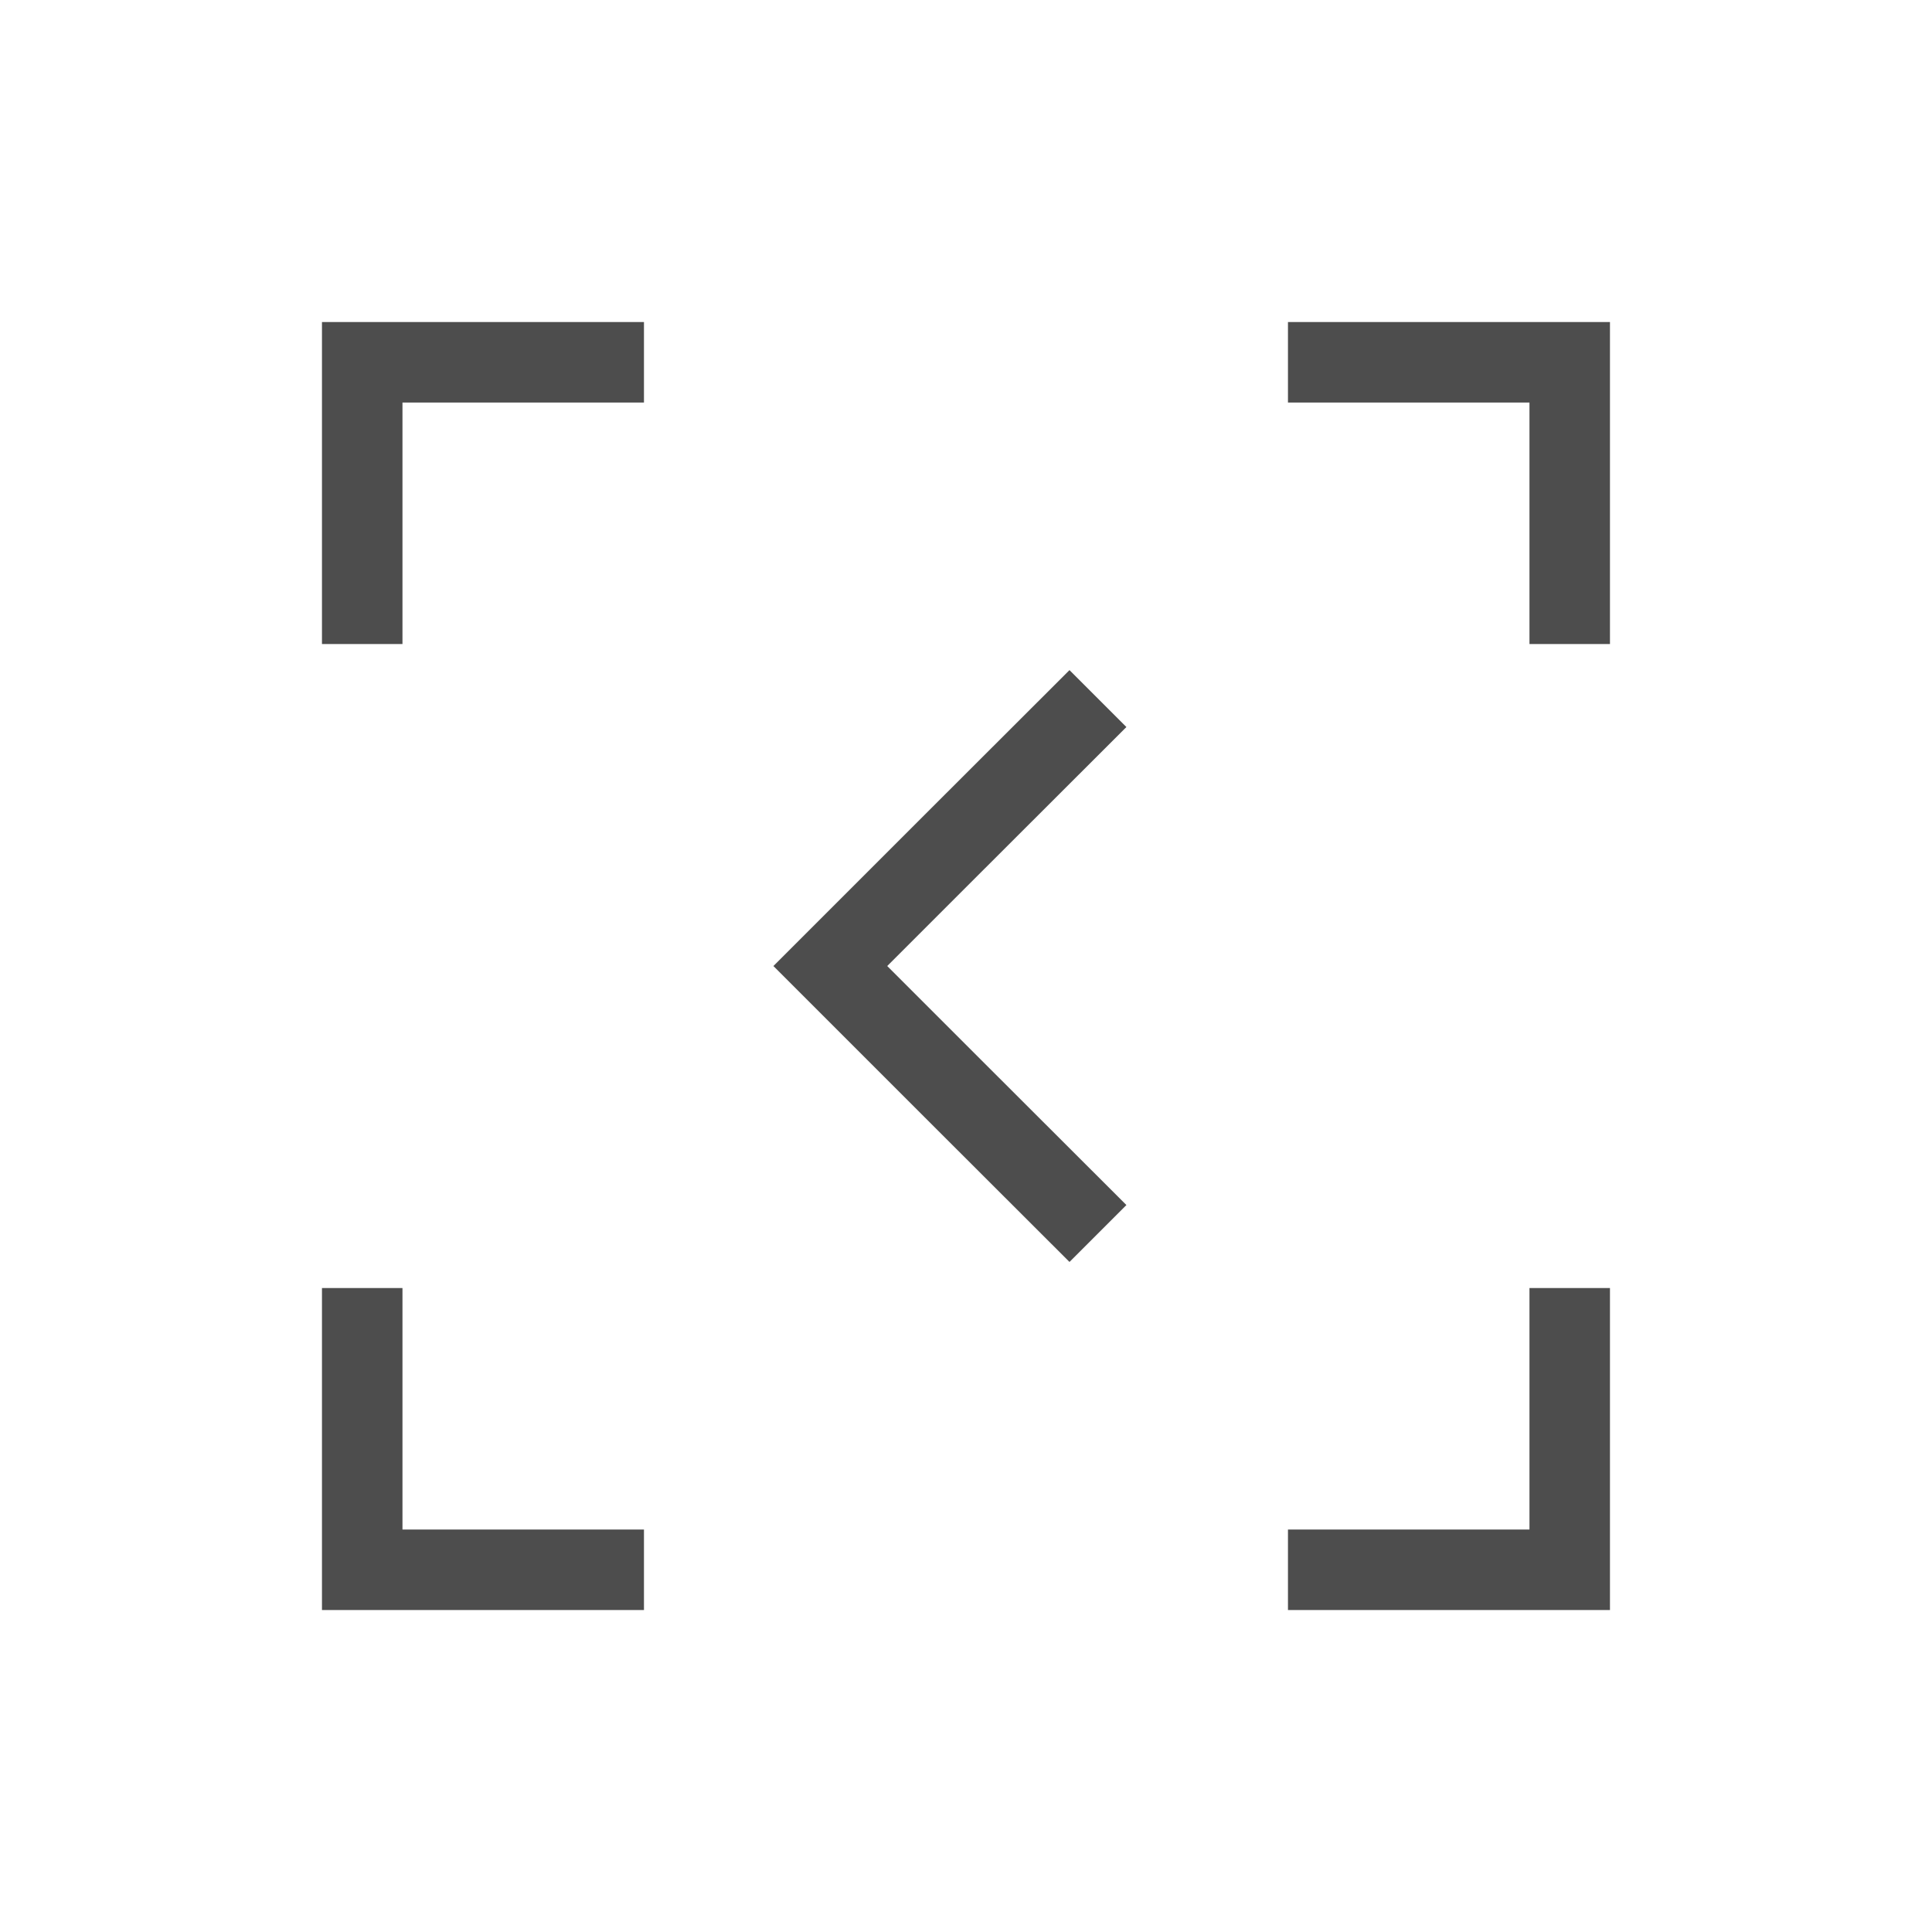
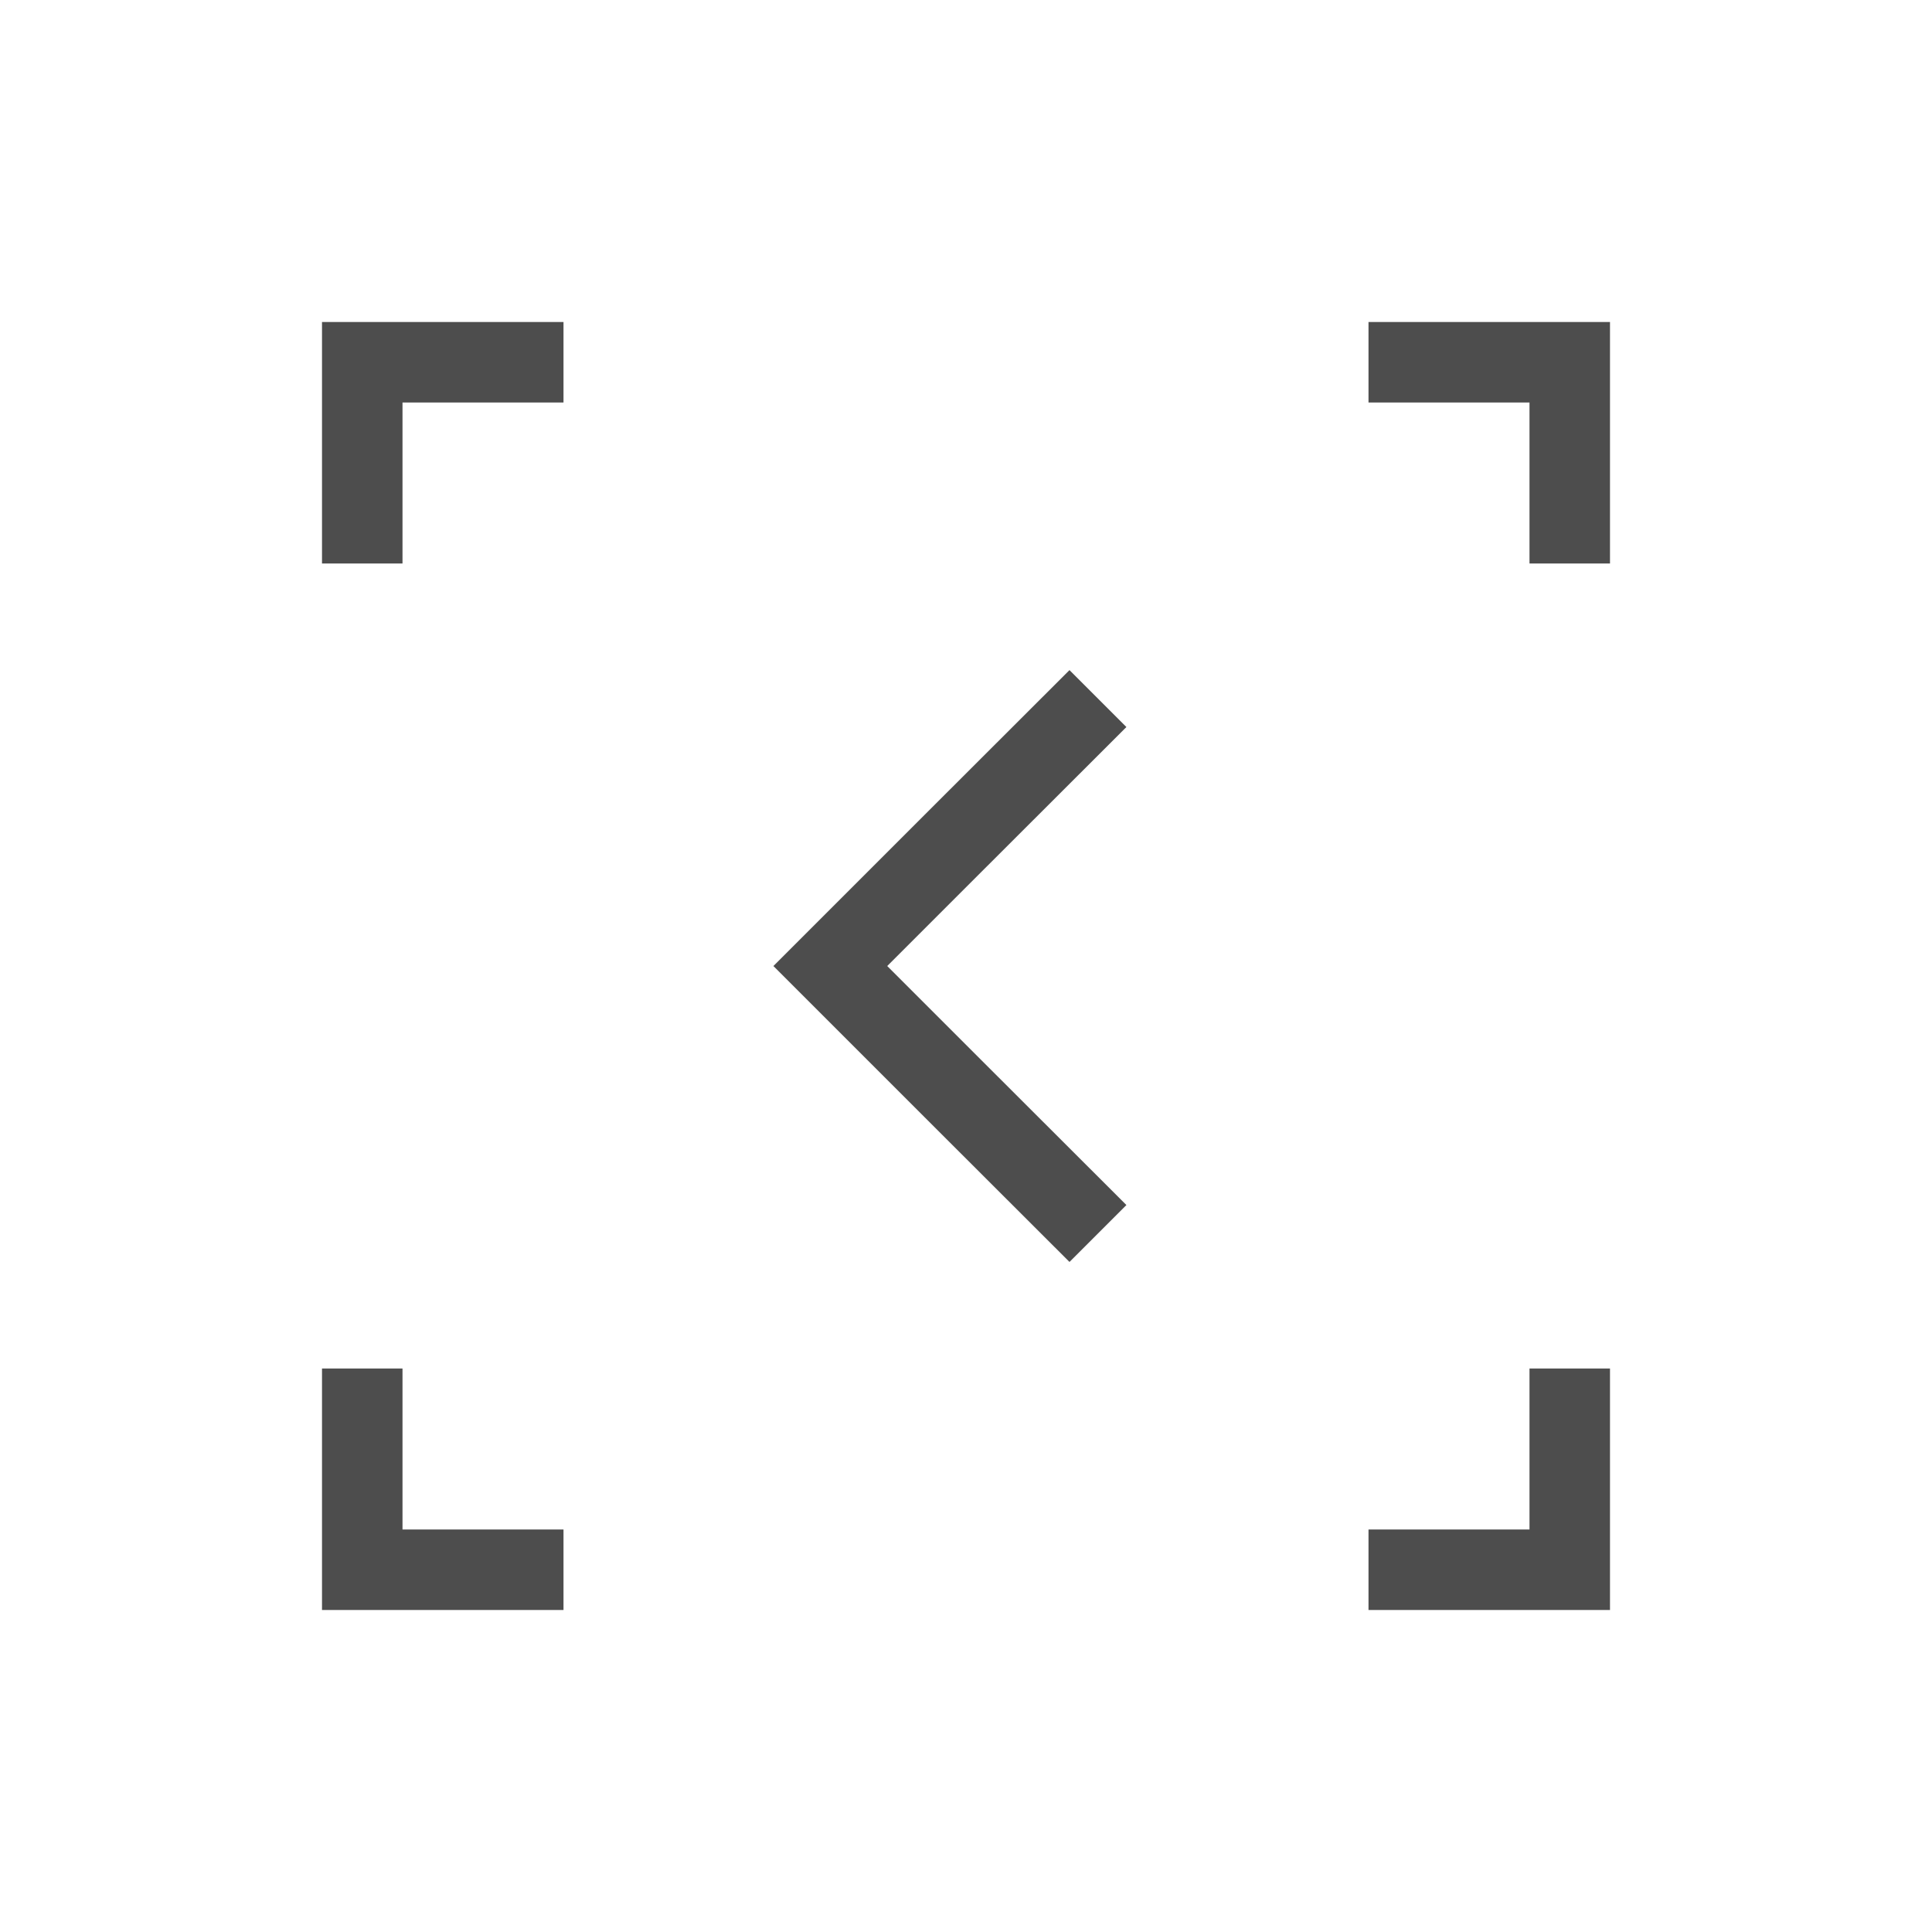
- <svg xmlns="http://www.w3.org/2000/svg" width="24" height="24" id="svg3869" version="1.1">
-   <defs id="defs3871">
-     <linearGradient id="linearGradient3257">
-       <stop offset="0" style="stop-color:#a50000;stop-opacity:1" id="stop3259" />
-       <stop offset="1" style="stop-color:#e73800;stop-opacity:1" id="stop3261" />
-     </linearGradient>
-     <clipPath clipPathUnits="userSpaceOnUse" id="clipPath4210">
-       <rect y="1024.362" x="-7" height="34" width="34" id="rect4212" style="opacity:1;fill:#0000ff;fill-opacity:0.514;stroke:none;stroke-opacity:1" />
-     </clipPath>
-     <clipPath clipPathUnits="userSpaceOnUse" id="clipPath4160">
-       <rect style="opacity:1;fill:#aade87;fill-opacity:0.472;stroke:none;stroke-opacity:1" id="rect4162" width="32" height="32" x="-6" y="1028.362" />
-     </clipPath>
-   </defs>
-   <g id="layer1" transform="translate(-326,-532.3622)">
-     <g transform="translate(-217.5714,-209.5714)" id="layer1-3">
-       <path id="path4162" d="m 547.571,745.934 0,1 0,3 1,0 0,-3 3,0 0,-1 -3,0 z" style="opacity:1;fill:#4d4d4d;fill-opacity:1;stroke:none" />
-       <path id="rect4134" d="m 562.571,757.934 0,3 -3,0 0,1 4,0 0,-1 0,-3 z" style="opacity:1;fill:#4d4d4d;fill-opacity:1;stroke:none" />
-       <path style="opacity:1;fill:#4d4d4d;fill-opacity:1;stroke:none" d="m 563.571,745.934 0,1 0,3 -1,0 0,-3 -3,0 0,-1 3,0 z" id="path4170" />
-       <path style="opacity:1;fill:#4d4d4d;fill-opacity:1;stroke:none" d="m 548.571,757.934 0,3 3,0 0,1 -4,0 0,-1 0,-3 z" id="path4172" />
-       <path id="rect4176" d="m 556.857,750.258 -1.803,1.801 -1.875,1.875 1.875,1.875 1.803,1.801 0.707,-0.707 -1.803,-1.801 -1.168,-1.168 1.168,-1.168 1.803,-1.801 -0.707,-0.707 z" style="fill:#4d4d4d;fill-opacity:1;stroke:none" />
-     </g>
+ <svg xmlns="http://www.w3.org/2000/svg" width="24" height="24" id="svg4355" version="1.1">
+   <defs id="defs4357" />
+   <g id="layer1" transform="translate(-543.5714,-741.9336)">
+     <path style="opacity:1;fill:#4d4d4d;fill-opacity:1;stroke:none" d="M 3,3 3,4 3,6 4,6 4,4 6,4 6,3 4,3 3,3 Z" transform="translate(544.5714,742.9336)" id="path4162" />
+     <path style="opacity:1;fill:#4d4d4d;fill-opacity:1;stroke:none" d="m 18,16 0,2 -2,0 0,1 3,0 0,-3 -1,0 z" transform="translate(544.5714,742.9336)" id="rect4134" />
+     <path style="opacity:1;fill:#4d4d4d;fill-opacity:1;stroke:none" d="m 16,3 0,1 2,0 0,2 1,0 0,-2 0,-1 -1,0 -2,0 z" transform="translate(544.5714,742.9336)" id="path4170" />
+     <path style="opacity:1;fill:#4d4d4d;fill-opacity:1;stroke:none" d="m 3,16 0,2 0,1 3,0 0,-1 -2,0 0,-2 -1,0 z" transform="translate(544.5714,742.9336)" id="path4172" />
+     <path style="fill:#4d4d4d;fill-opacity:1;stroke:none" d="m 556.857,750.258 -1.803,1.801 -1.875,1.875 1.875,1.875 1.803,1.801 0.707,-0.707 -1.803,-1.801 -1.168,-1.168 1.168,-1.168 1.803,-1.801 -0.707,-0.707 z" id="rect4176" />
  </g>
</svg>
